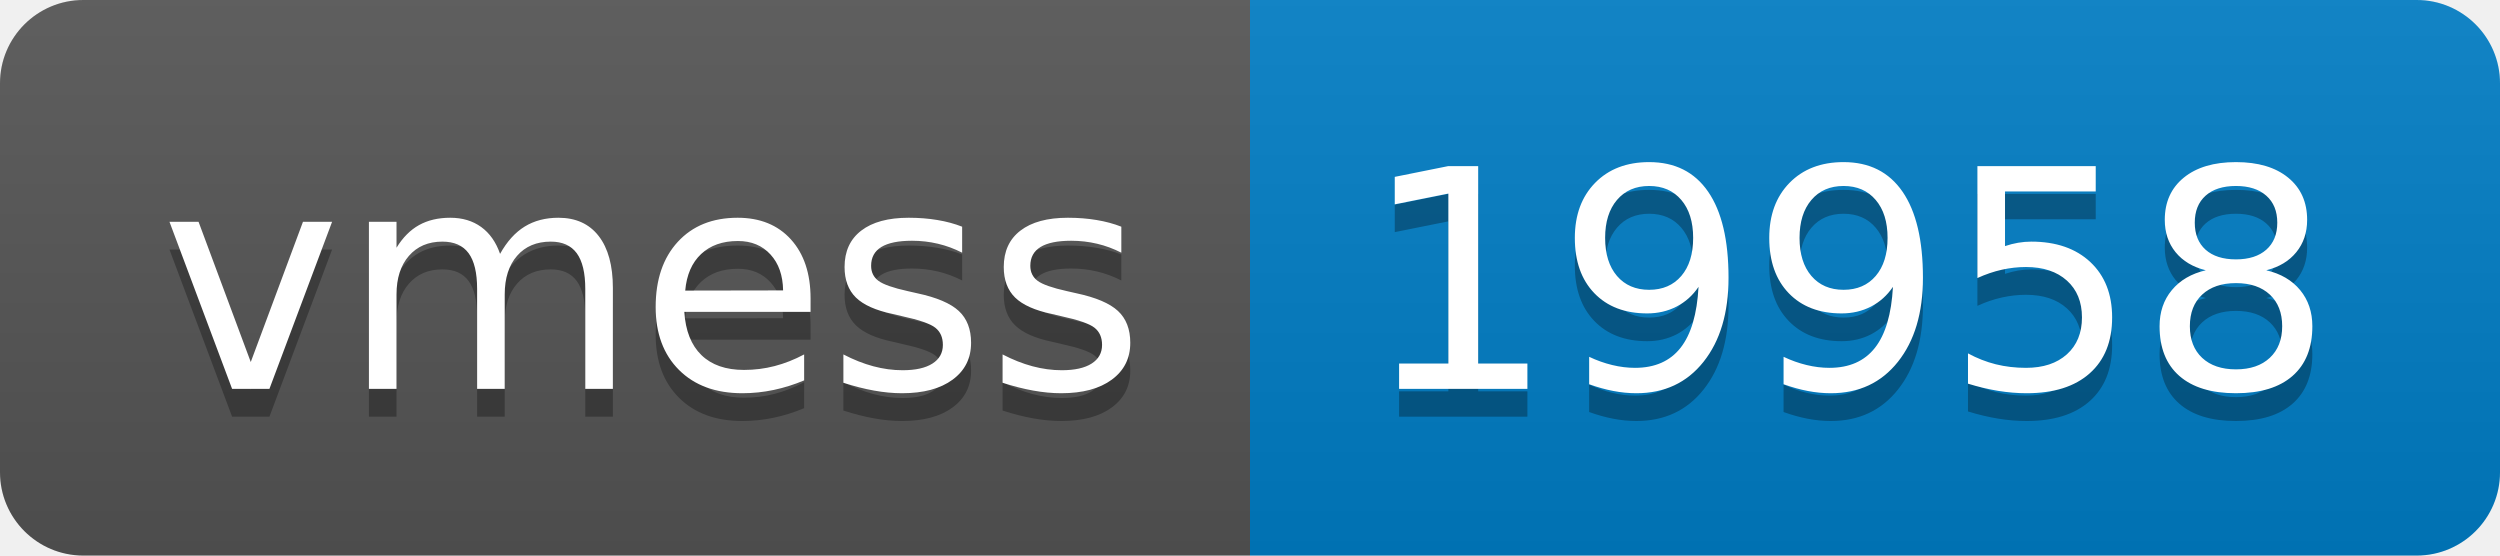
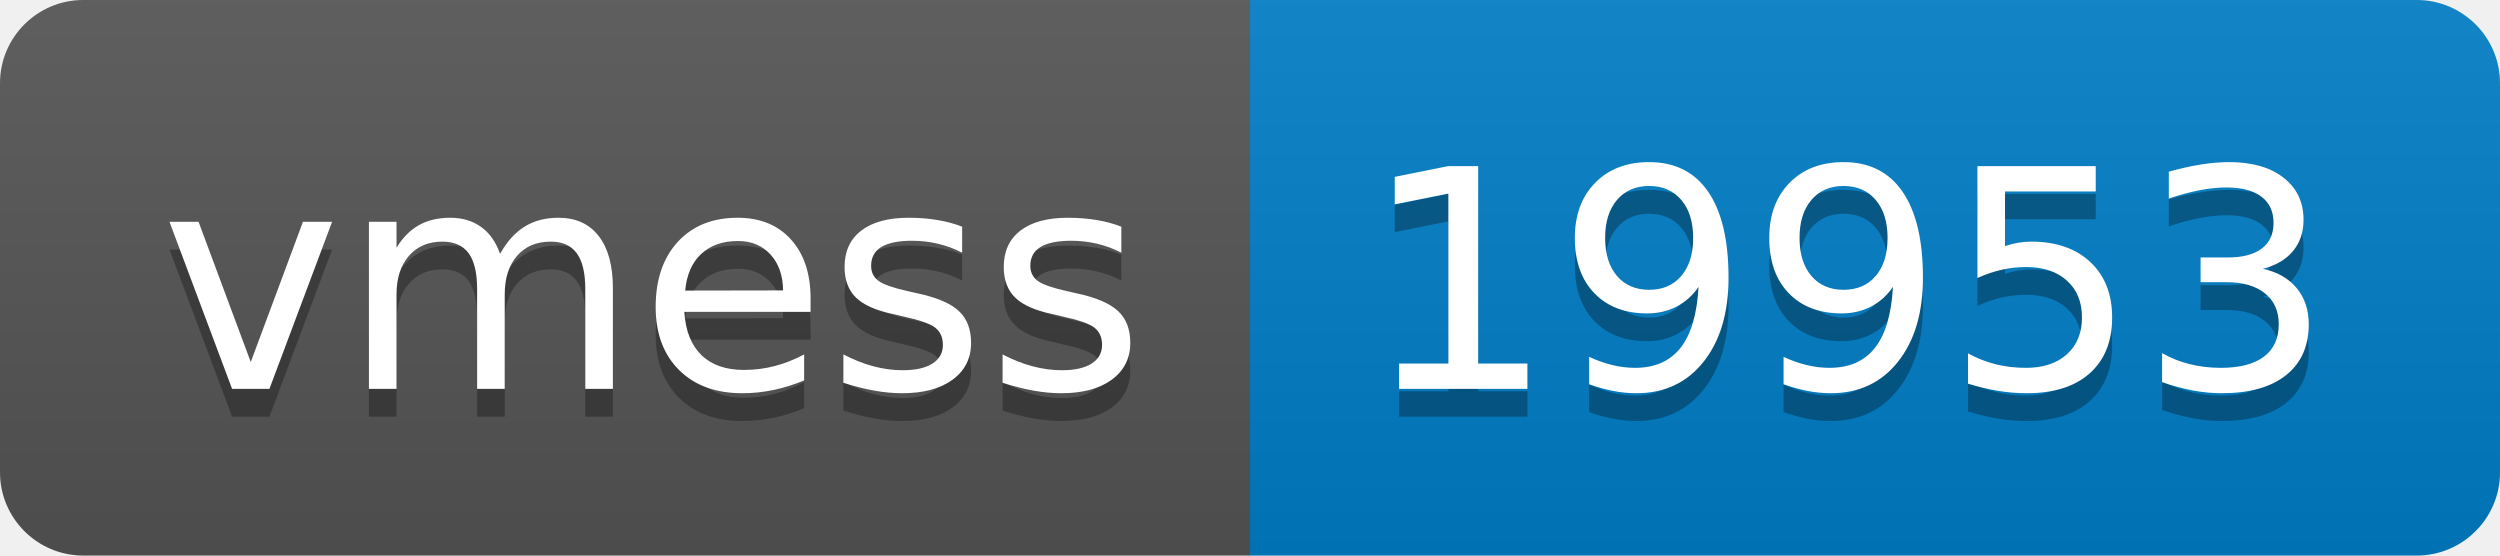
- <svg xmlns="http://www.w3.org/2000/svg" width="90" height="20" role="img" aria-label="vmess: 19958">
+ <svg xmlns="http://www.w3.org/2000/svg" width="90" height="20" role="img" aria-label="vmess: 19953">
  <linearGradient id="s" x2="0" y2="100%">
    <stop offset="0" stop-color="#bbb" stop-opacity=".1" />
    <stop offset="1" stop-opacity=".1" />
  </linearGradient>
  <clipPath id="r">
    <rect width="90" height="20" rx="3" fill="#fff" />
  </clipPath>
  <g clip-path="url(#r)">
    <rect width="45" height="20" fill="#555" />
    <rect x="45" width="45" height="20" fill="#007ec6" />
    <rect width="90" height="20" fill="url(#s)" />
  </g>
  <g fill="#fff" text-anchor="middle" font-family="Verdana,Geneva,DejaVu Sans,sans-serif" text-rendering="geometricPrecision" font-size="110">
    <text aria-hidden="true" x="235" y="150" fill="#010101" fill-opacity=".3" transform="scale(.1)" textLength="350">vmess</text>
    <text x="235" y="140" transform="scale(.1)" fill="#fff" textLength="350">vmess</text>
-     <text aria-hidden="true" x="665" y="150" fill="#010101" fill-opacity=".3" transform="scale(.1)" textLength="350">19958</text>
-     <text x="665" y="140" transform="scale(.1)" fill="#fff" textLength="350">19958</text>
+     <text aria-hidden="true" x="665" y="150" fill="#010101" fill-opacity=".3" transform="scale(.1)" textLength="350">19953</text>
+     <text x="665" y="140" transform="scale(.1)" fill="#fff" textLength="350">19953</text>
  </g>
</svg>
